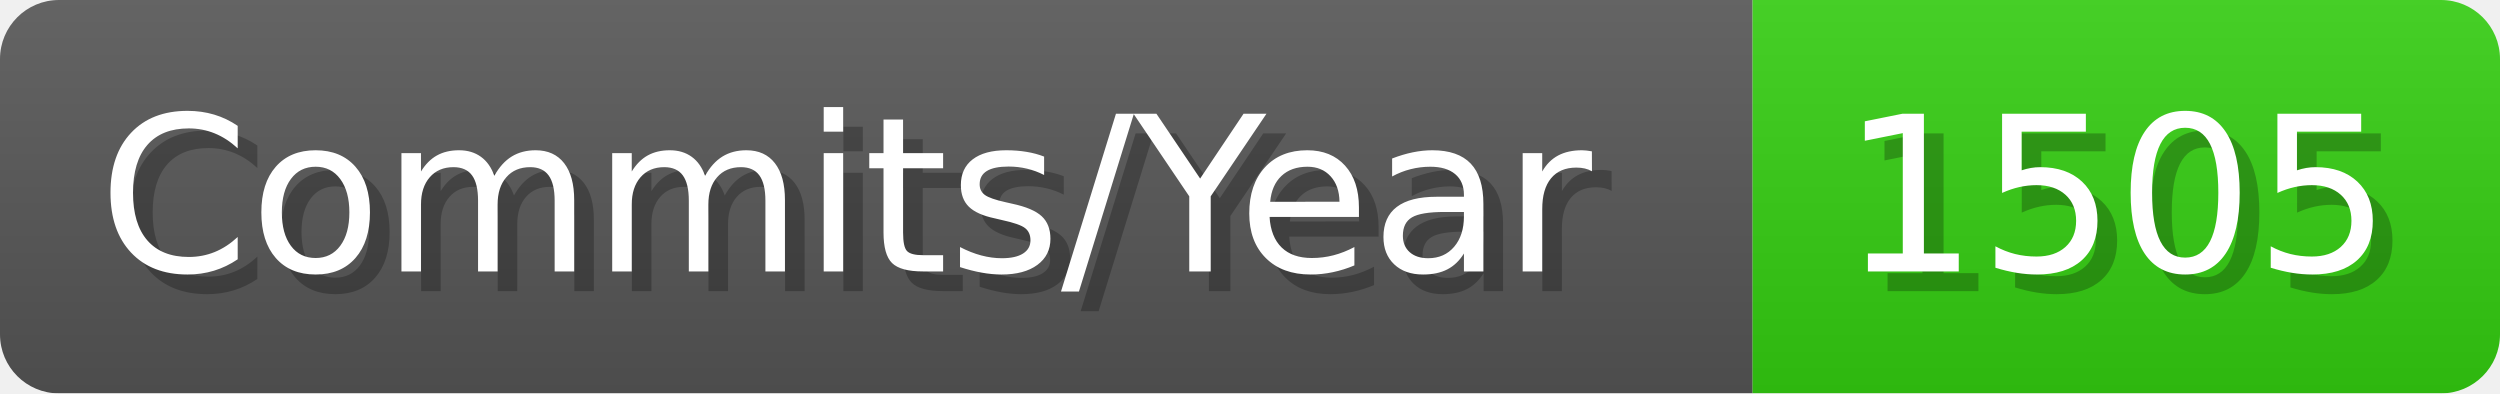
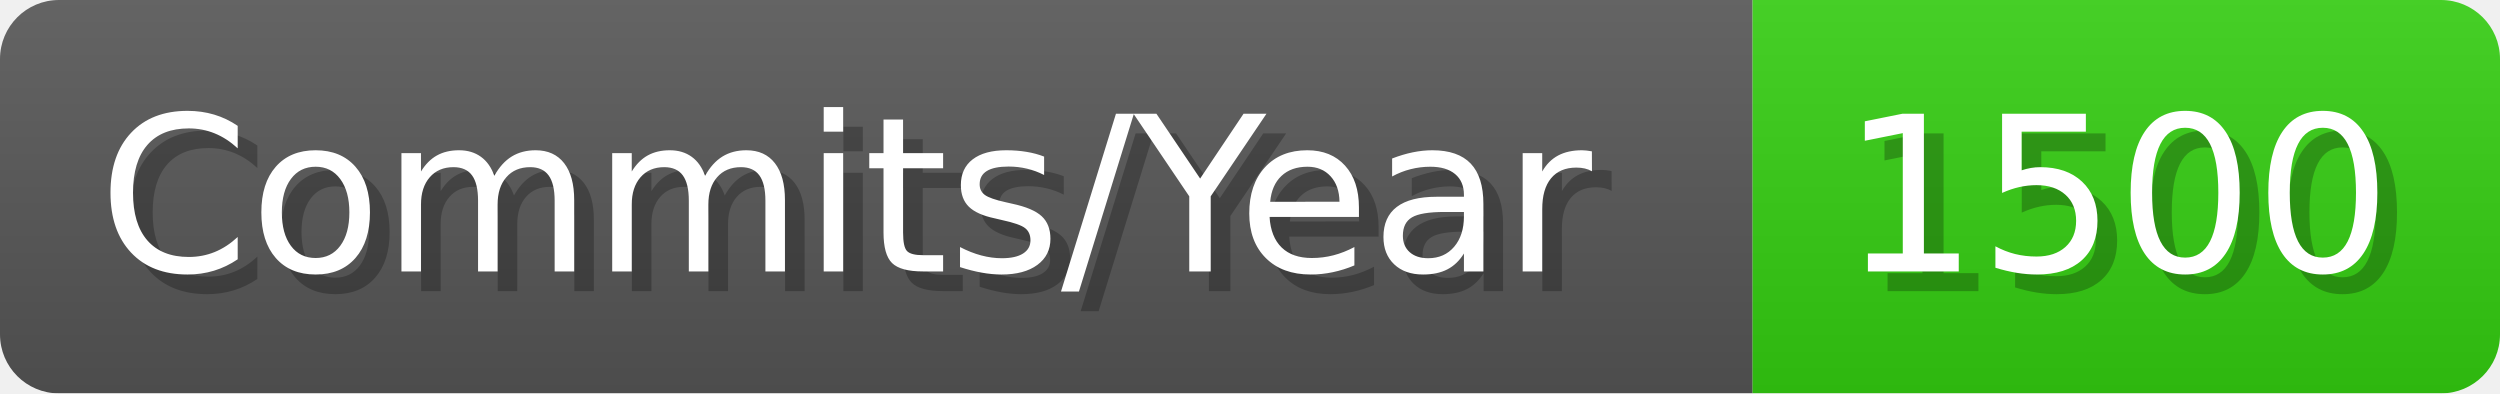
- <svg xmlns="http://www.w3.org/2000/svg" width="127.1" height="20" viewBox="0 0 1271 200" role="img" aria-label="Commits/Year: 1505">
+ <svg xmlns="http://www.w3.org/2000/svg" width="127.1" height="20" viewBox="0 0 1271 200" role="img" aria-label="Commits/Year: 1500">
  <linearGradient id="aUPdi" x2="0" y2="100%">
    <stop offset="0" stop-opacity=".1" stop-color="#EEE" />
    <stop offset="1" stop-opacity=".1" />
  </linearGradient>
  <mask id="WfAiQ">
    <rect width="1271" height="200" rx="30" fill="#FFF" />
  </mask>
  <g mask="url(#WfAiQ)">
    <rect width="891" height="200" fill="#555" />
    <rect width="380" height="200" fill="#3C1" x="891" />
    <rect width="1271" height="200" fill="url(#aUPdi)" />
  </g>
  <g aria-hidden="true" fill="#fff" text-anchor="start" font-family="Verdana,DejaVu Sans,sans-serif" font-size="110">
    <text x="60" y="148" textLength="791" fill="#000" opacity="0.25">Commits/Year</text>
    <text x="50" y="138" textLength="791">Commits/Year</text>
-     <text x="946" y="148" textLength="280" fill="#000" opacity="0.25">1505</text>
-     <text x="936" y="138" textLength="280">1505</text>
+     <text x="946" y="148" textLength="280" fill="#000" opacity="0.25">1500</text>
+     <text x="936" y="138" textLength="280">1500</text>
  </g>
</svg>
